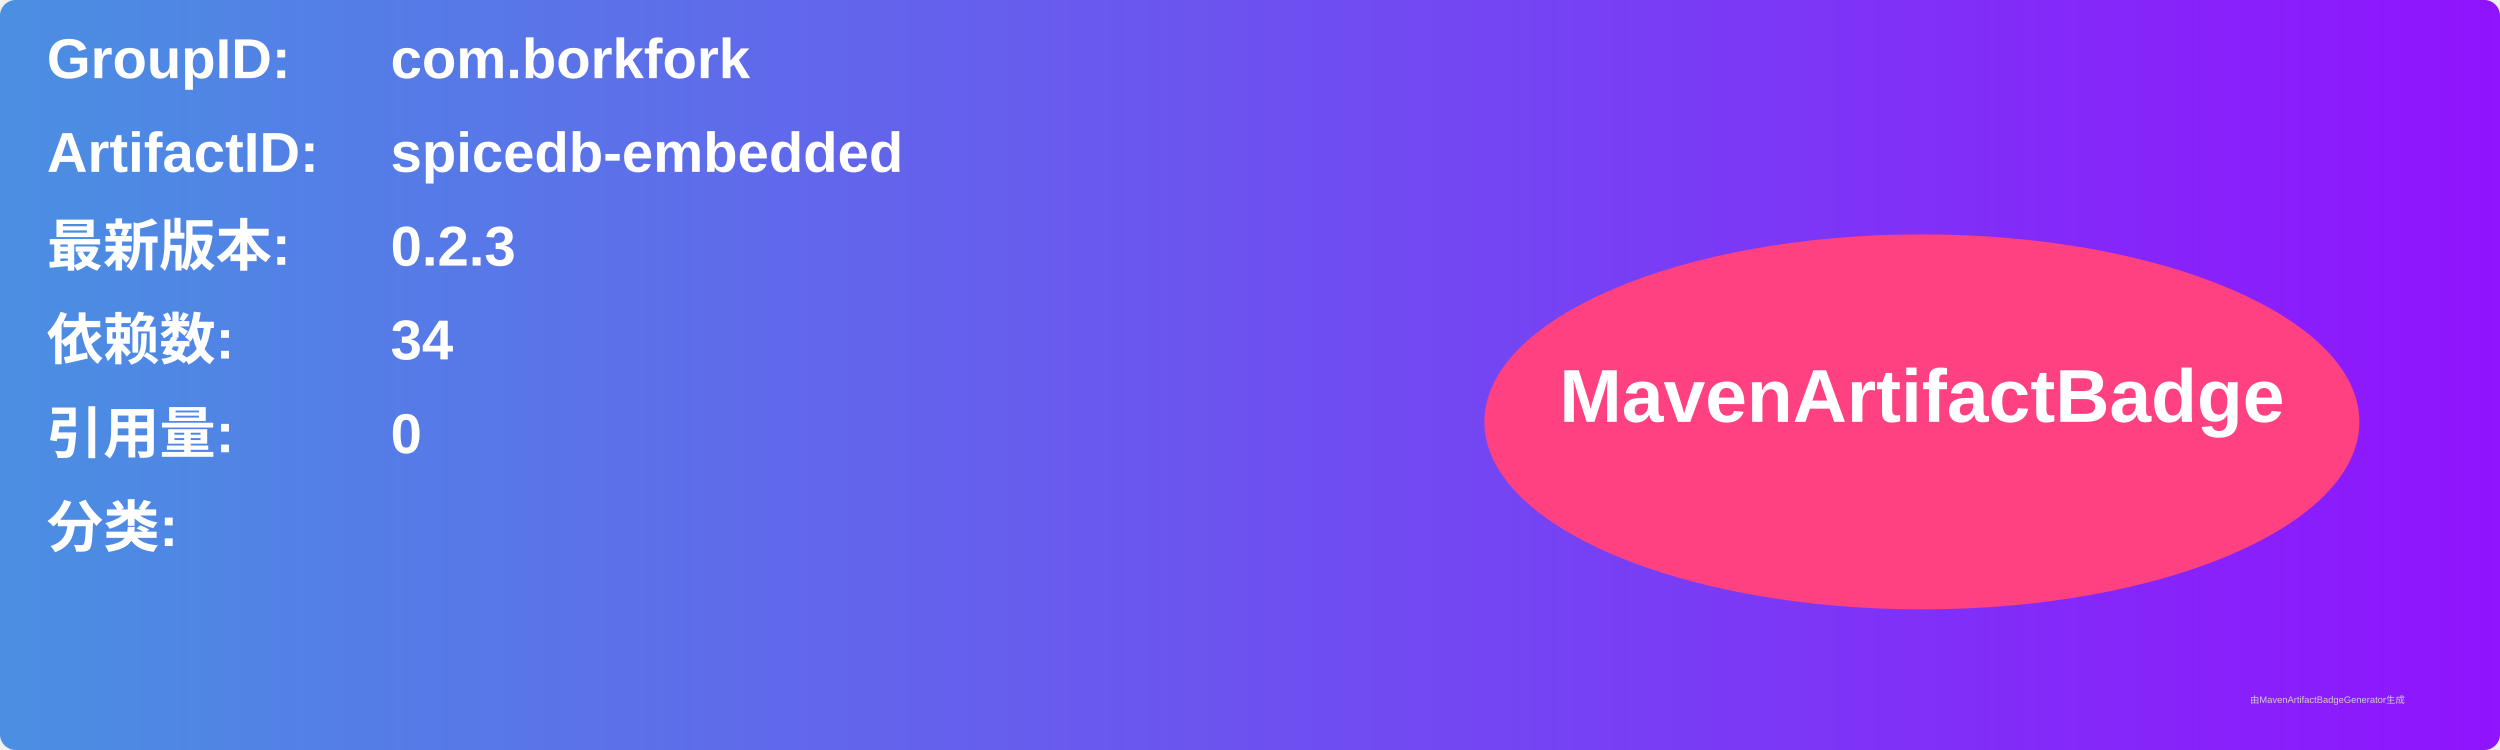
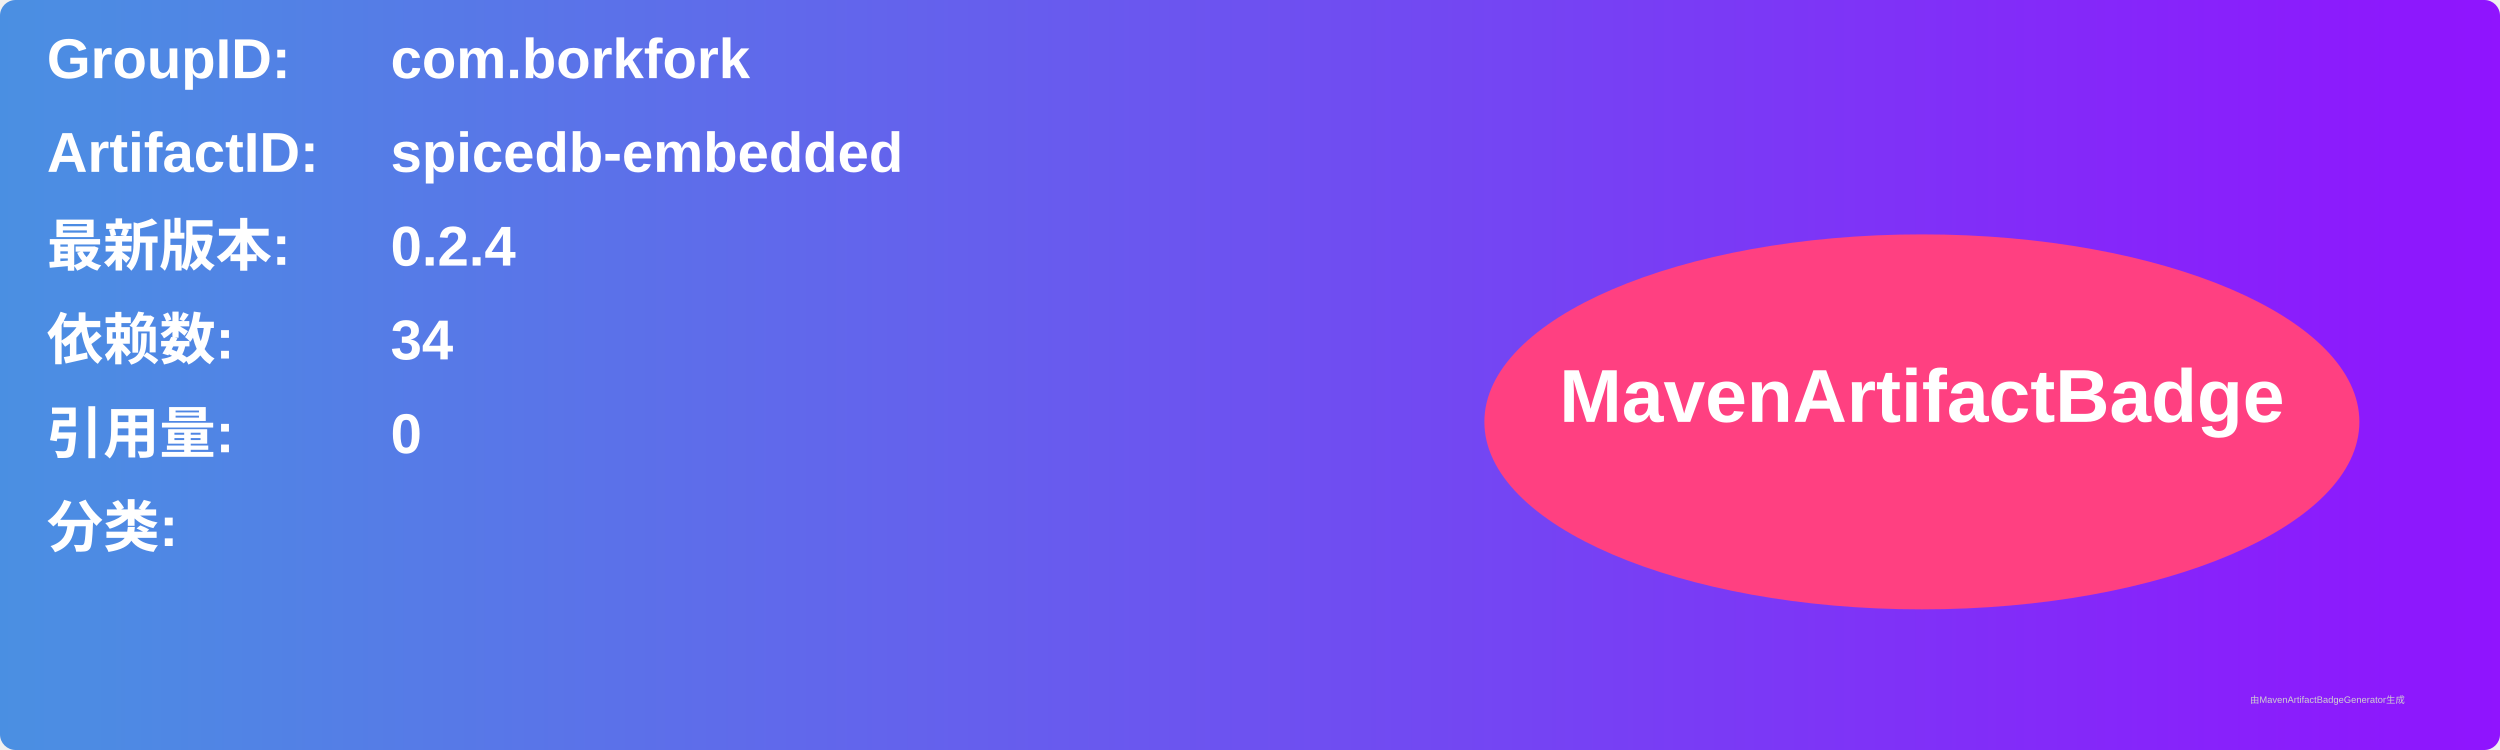
<svg xmlns="http://www.w3.org/2000/svg" width="800" height="240" viewBox="0 0 800 240">
  <linearGradient id="grad" x1="0%" y1="0%" x2="100%" y2="0%">
    <stop offset="0%" stop-color="#4a90e2" />
    <stop offset="100%" stop-color="#9013fe" />
  </linearGradient>
  <rect width="100%" height="100%" rx="5" ry="5" fill="url(#grad)" />
  <g transform="translate(15, 15)">
    <text x="0" y="10" font-family="Arial" font-size="18" fill="white" font-weight="bold" width="260">GroupID:</text>
    <text x="110" y="10" font-family="Arial" font-size="18" fill="white" font-weight="bold" width="460">com.borkfork</text>
    <text x="0" y="40" font-family="Arial" font-size="18" fill="white" font-weight="bold" width="260">ArtifactID:</text>
    <text x="110" y="40" font-family="Arial" font-size="18" fill="white" font-weight="bold" width="460">spicedb-embedded</text>
    <text x="0" y="70" font-family="Arial" font-size="18" fill="white" font-weight="bold">最新版本:</text>
    <text x="110" y="70" font-family="Arial" font-size="18" fill="white" font-weight="bold">
-       <tspan font-weight="bold">0.2.3</tspan>
+       <tspan font-weight="bold">0.2.4</tspan>
    </text>
    <text x="0" y="100" font-family="Arial" font-size="18" fill="white" font-weight="bold">依赖数: </text>
    <text x="110" y="100" font-family="Arial" font-size="18" fill="white">
      <tspan font-weight="bold">34</tspan>
    </text>
    <text x="0" y="130" font-family="Arial" font-size="18" fill="white" font-weight="bold">引用量: </text>
    <text x="110" y="130" font-family="Arial" font-size="18" fill="white">
      <tspan font-weight="bold">0</tspan>
    </text>
    <text x="0" y="160" font-family="Arial" font-size="18" fill="white" font-weight="bold">分类:</text>
    <text x="10" y="190" font-family="Arial" font-size="10" fill="white">
      <tspan font-weight="bold" />
    </text>
    <ellipse cx="600" cy="120" rx="140" ry="60" fill="#ff4081" />
    <text x="600" y="120" text-anchor="middle" font-family="Arial" font-size="24" fill="white" font-weight="bold">MavenArtifactBadge</text>
  </g>
  <text x="720" y="225" font-family="Arial" font-size="3" fill="#d0d0d0">由MavenArtifactBadgeGenerator生成</text>
</svg>
